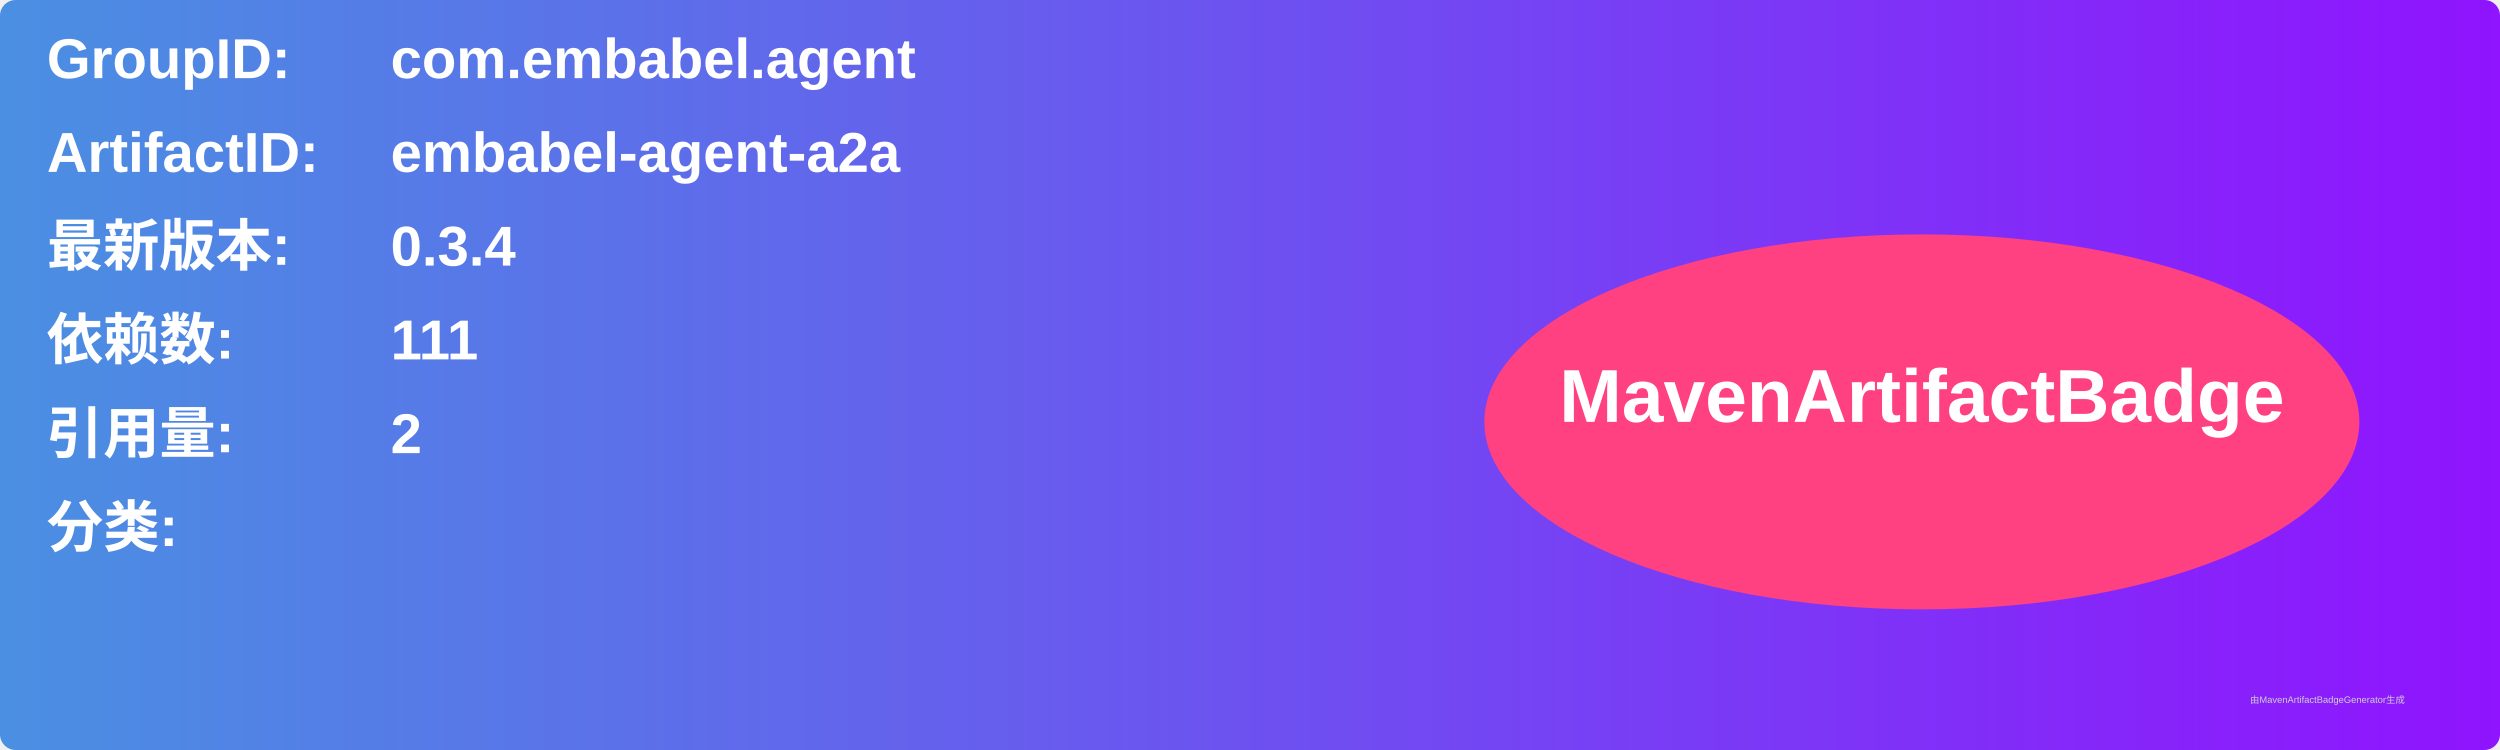
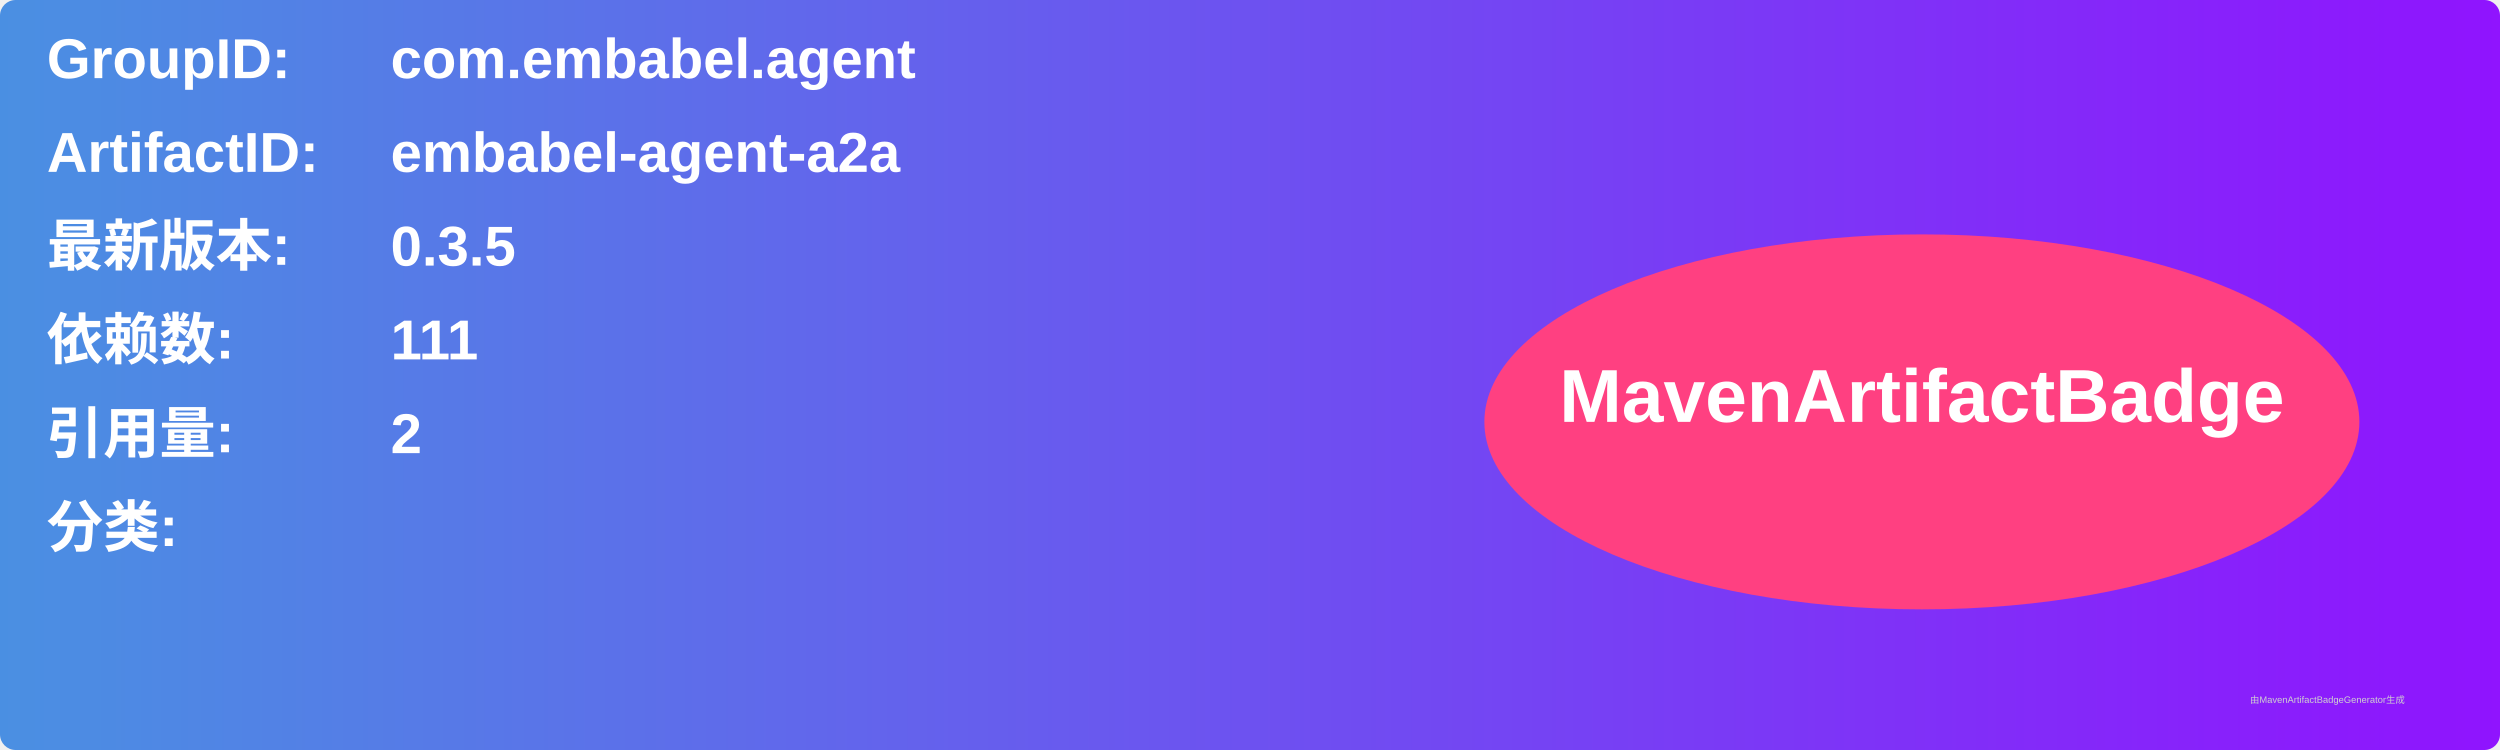
<svg xmlns="http://www.w3.org/2000/svg" width="800" height="240" viewBox="0 0 800 240">
  <linearGradient id="grad" x1="0%" y1="0%" x2="100%" y2="0%">
    <stop offset="0%" stop-color="#4a90e2" />
    <stop offset="100%" stop-color="#9013fe" />
  </linearGradient>
  <rect width="100%" height="100%" rx="5" ry="5" fill="url(#grad)" />
  <g transform="translate(15, 15)">
    <text x="0" y="10" font-family="Arial" font-size="18" fill="white" font-weight="bold" width="260">GroupID:</text>
    <text x="110" y="10" font-family="Arial" font-size="18" fill="white" font-weight="bold" width="460">com.embabel.agent</text>
    <text x="0" y="40" font-family="Arial" font-size="18" fill="white" font-weight="bold" width="260">ArtifactID:</text>
    <text x="110" y="40" font-family="Arial" font-size="18" fill="white" font-weight="bold" width="460">embabel-agent-a2a</text>
    <text x="0" y="70" font-family="Arial" font-size="18" fill="white" font-weight="bold">最新版本:</text>
    <text x="110" y="70" font-family="Arial" font-size="18" fill="white" font-weight="bold">
-       <tspan font-weight="bold">0.3.4</tspan>
+       <tspan font-weight="bold">0.3.5</tspan>
    </text>
    <text x="0" y="100" font-family="Arial" font-size="18" fill="white" font-weight="bold">依赖数: </text>
    <text x="110" y="100" font-family="Arial" font-size="18" fill="white">
      <tspan font-weight="bold">111</tspan>
    </text>
    <text x="0" y="130" font-family="Arial" font-size="18" fill="white" font-weight="bold">引用量: </text>
    <text x="110" y="130" font-family="Arial" font-size="18" fill="white">
      <tspan font-weight="bold">2</tspan>
    </text>
    <text x="0" y="160" font-family="Arial" font-size="18" fill="white" font-weight="bold">分类:</text>
    <text x="10" y="190" font-family="Arial" font-size="10" fill="white">
      <tspan font-weight="bold" />
    </text>
    <ellipse cx="600" cy="120" rx="140" ry="60" fill="#ff4081" />
    <text x="600" y="120" text-anchor="middle" font-family="Arial" font-size="24" fill="white" font-weight="bold">MavenArtifactBadge</text>
  </g>
  <text x="720" y="225" font-family="Arial" font-size="3" fill="#d0d0d0">由MavenArtifactBadgeGenerator生成</text>
</svg>
